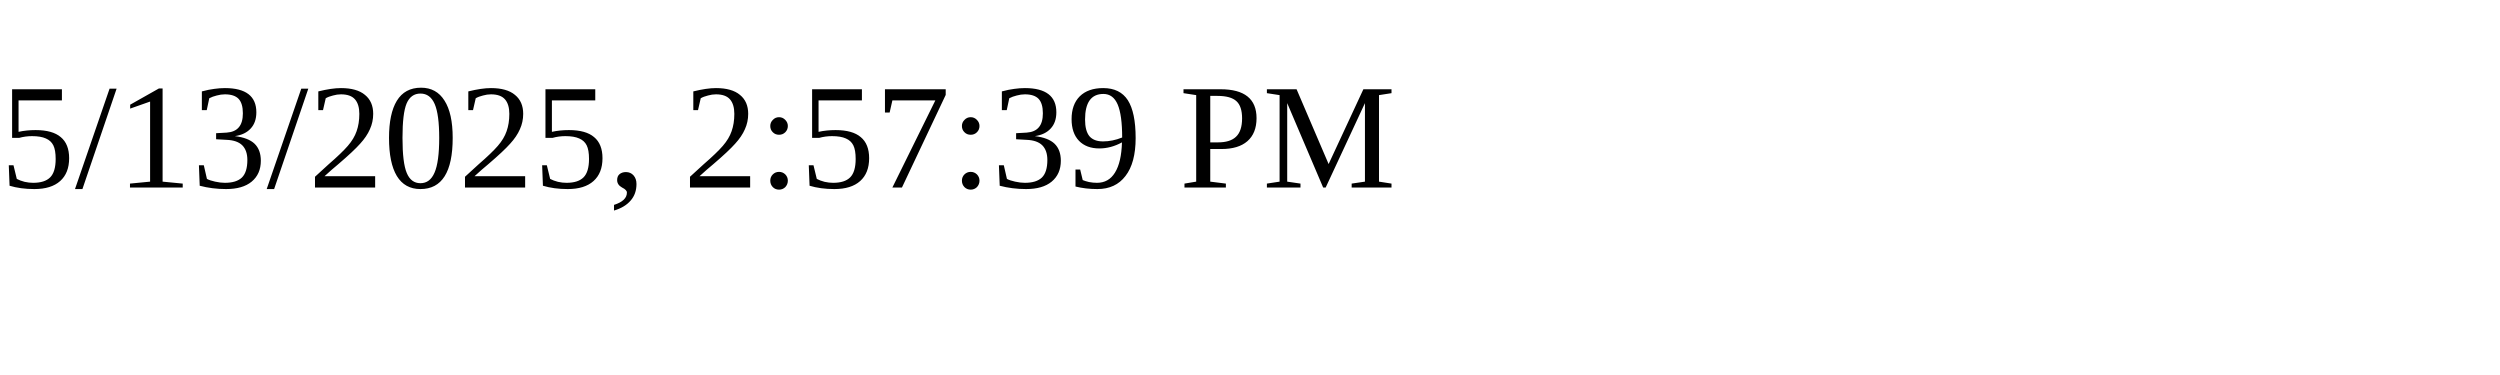
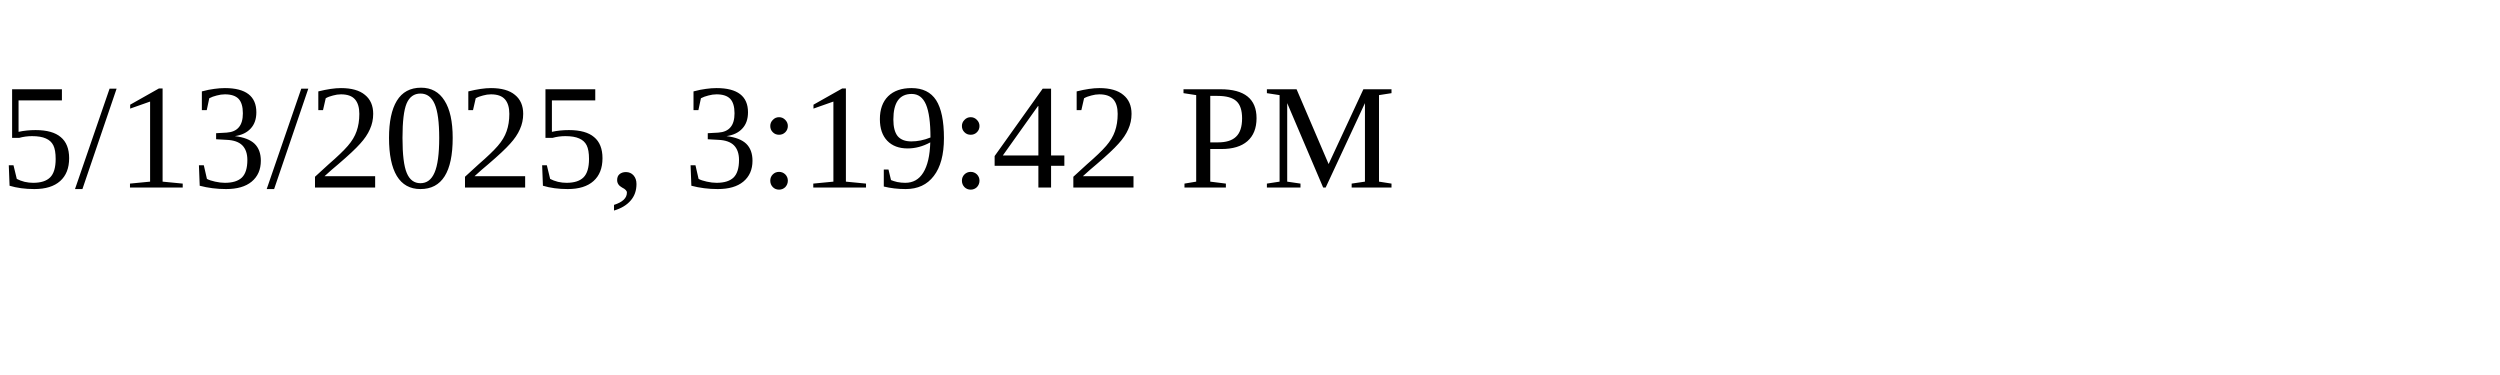
<svg xmlns="http://www.w3.org/2000/svg" height="30" width="200">
-   <text x="0" y="15">5/13/2025, 2:57:39 PM</text>
+   <text x="0" y="15">5/13/2025, 3:19:42 PM</text>
</svg>
